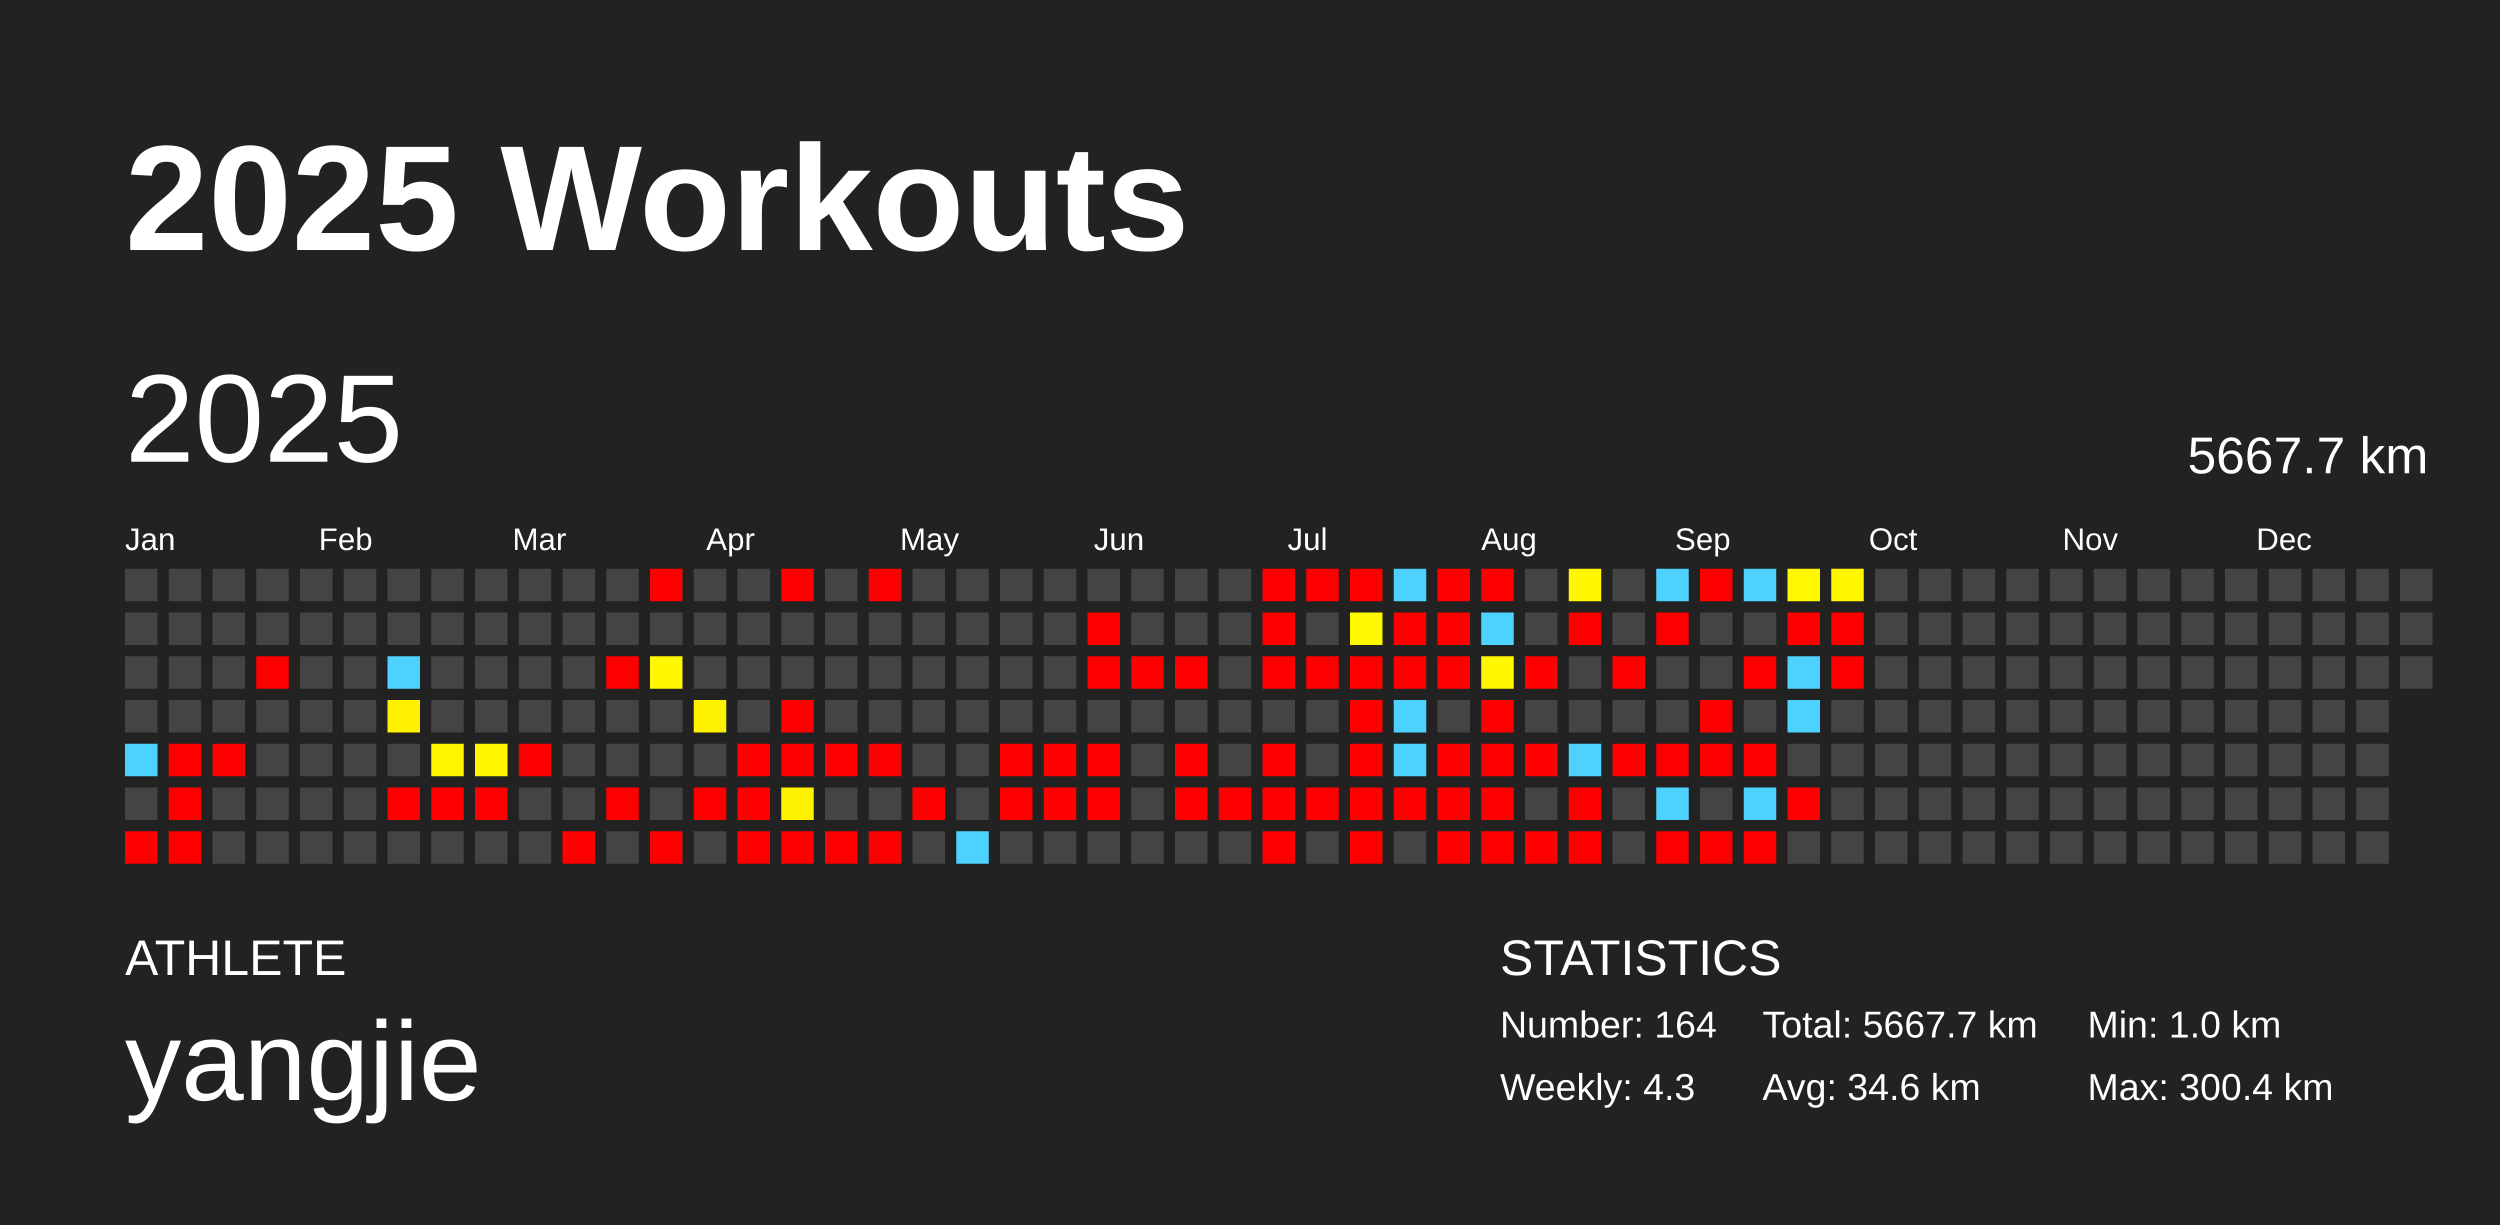
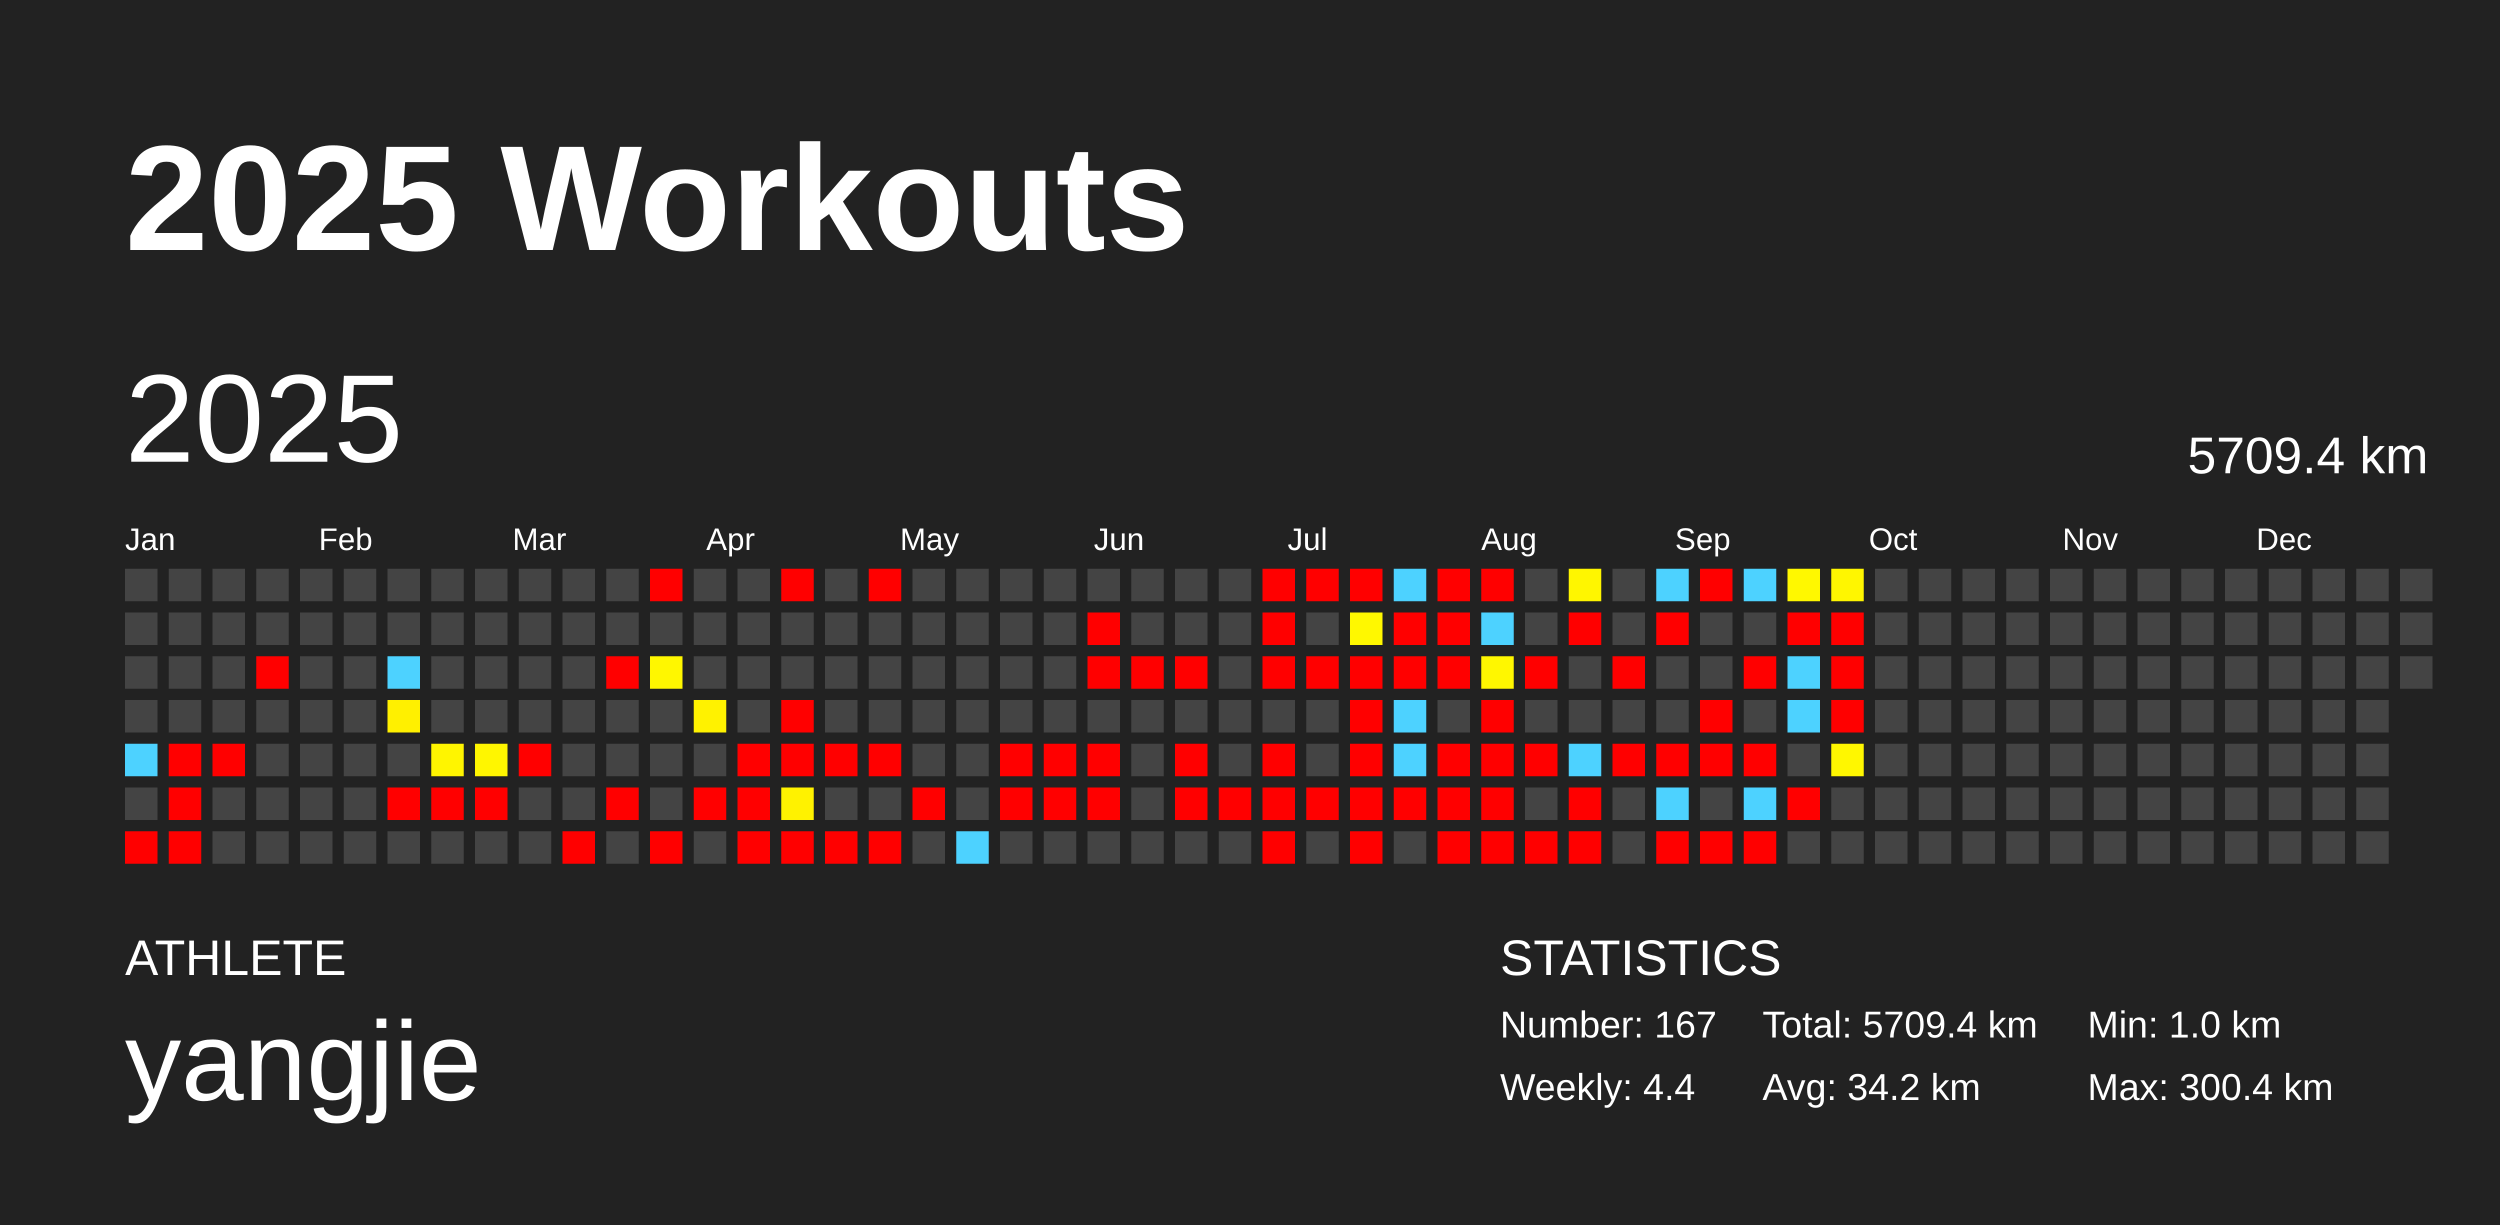
<svg xmlns="http://www.w3.org/2000/svg" baseProfile="full" height="98mm" version="1.1" viewBox="0,0,200,98" width="200mm">
  <defs />
  <rect fill="#222222" height="98" width="200" x="0" y="0" />
  <text fill="#FFFFFF" style="font-size:12px; font-family:Arial; font-weight:bold;" x="10" y="20">2025 Workouts</text>
  <text fill="#FFFFFF" style="font-size:4px; font-family:Arial" x="10" y="78">ATHLETE</text>
  <text fill="#FFFFFF" style="font-size:9px; font-family:Arial" x="10" y="88">yangjie</text>
  <text fill="#FFFFFF" style="font-size:4px; font-family:Arial" x="120" y="78">STATISTICS</text>
-   <text fill="#FFFFFF" style="font-size:3px; font-family:Arial" x="120" y="83">Number: 164</text>
-   <text fill="#FFFFFF" style="font-size:3px; font-family:Arial" x="120" y="88">Weekly: 4.3</text>
-   <text fill="#FFFFFF" style="font-size:3px; font-family:Arial" x="141" y="83">Total: 5667.7 km</text>
-   <text fill="#FFFFFF" style="font-size:3px; font-family:Arial" x="141" y="88">Avg: 34.6 km</text>
+   <text fill="#FFFFFF" style="font-size:3px; font-family:Arial" x="120" y="83">Number: 167</text>
+   <text fill="#FFFFFF" style="font-size:3px; font-family:Arial" x="120" y="88">Weekly: 4.4</text>
+   <text fill="#FFFFFF" style="font-size:3px; font-family:Arial" x="141" y="83">Total: 5709.4 km</text>
+   <text fill="#FFFFFF" style="font-size:3px; font-family:Arial" x="141" y="88">Avg: 34.2 km</text>
  <text fill="#FFFFFF" style="font-size:3px; font-family:Arial" x="167" y="83">Min: 1.0 km</text>
  <text fill="#FFFFFF" style="font-size:3px; font-family:Arial" x="167" y="88">Max: 300.4 km</text>
  <text dominant-baseline="hanging" fill="#FFFFFF" style="font-size:10.0px; font-family:Arial;" x="10" y="30">2025</text>
-   <text dominant-baseline="hanging" fill="#FFFFFF" style="font-size:4.125px; font-family:Arial;" x="175" y="35">5667.7 km</text>
+   <text dominant-baseline="hanging" fill="#FFFFFF" style="font-size:4.125px; font-family:Arial;" x="175" y="35">5709.4 km</text>
  <text fill="#FFFFFF" style="font-size:2.5px; font-family:Arial" x="10.0" y="44">Jan</text>
  <text fill="#FFFFFF" style="font-size:2.5px; font-family:Arial" x="25.5" y="44">Feb</text>
  <text fill="#FFFFFF" style="font-size:2.5px; font-family:Arial" x="41.0" y="44">Mar</text>
  <text fill="#FFFFFF" style="font-size:2.5px; font-family:Arial" x="56.5" y="44">Apr</text>
  <text fill="#FFFFFF" style="font-size:2.5px; font-family:Arial" x="72.0" y="44">May</text>
  <text fill="#FFFFFF" style="font-size:2.5px; font-family:Arial" x="87.5" y="44">Jun</text>
  <text fill="#FFFFFF" style="font-size:2.5px; font-family:Arial" x="103.0" y="44">Jul</text>
  <text fill="#FFFFFF" style="font-size:2.5px; font-family:Arial" x="118.5" y="44">Aug</text>
  <text fill="#FFFFFF" style="font-size:2.5px; font-family:Arial" x="134.0" y="44">Sep</text>
  <text fill="#FFFFFF" style="font-size:2.5px; font-family:Arial" x="149.5" y="44">Oct</text>
  <text fill="#FFFFFF" style="font-size:2.5px; font-family:Arial" x="165.0" y="44">Nov</text>
  <text fill="#FFFFFF" style="font-size:2.5px; font-family:Arial" x="180.5" y="44">Dec</text>
  <rect fill="#444444" height="2.6" width="2.6" x="10.0" y="45.5" />
  <rect fill="#444444" height="2.6" width="2.6" x="10.0" y="49.0" />
  <rect fill="#444444" height="2.6" width="2.6" x="10.0" y="52.5" />
  <rect fill="#444444" height="2.6" width="2.6" x="10.0" y="56.0" />
  <rect fill="#4dd2ff" height="2.6" width="2.6" x="10.0" y="59.5" />
  <rect fill="#444444" height="2.6" width="2.6" x="10.0" y="63.0" />
  <rect fill="red" height="2.6" width="2.6" x="10.0" y="66.5" />
  <rect fill="#444444" height="2.6" width="2.6" x="13.5" y="45.5" />
  <rect fill="#444444" height="2.6" width="2.6" x="13.5" y="49.0" />
  <rect fill="#444444" height="2.6" width="2.6" x="13.5" y="52.5" />
  <rect fill="#444444" height="2.6" width="2.6" x="13.5" y="56.0" />
  <rect fill="red" height="2.6" width="2.6" x="13.5" y="59.5" />
  <rect fill="red" height="2.6" width="2.6" x="13.5" y="63.0" />
  <rect fill="red" height="2.6" width="2.6" x="13.5" y="66.5" />
  <rect fill="#444444" height="2.6" width="2.6" x="17.0" y="45.5" />
  <rect fill="#444444" height="2.6" width="2.6" x="17.0" y="49.0" />
  <rect fill="#444444" height="2.6" width="2.6" x="17.0" y="52.5" />
  <rect fill="#444444" height="2.6" width="2.6" x="17.0" y="56.0" />
  <rect fill="red" height="2.6" width="2.6" x="17.0" y="59.5" />
  <rect fill="#444444" height="2.6" width="2.6" x="17.0" y="63.0" />
  <rect fill="#444444" height="2.6" width="2.6" x="17.0" y="66.5" />
  <rect fill="#444444" height="2.6" width="2.6" x="20.5" y="45.5" />
  <rect fill="#444444" height="2.6" width="2.6" x="20.5" y="49.0" />
  <rect fill="red" height="2.6" width="2.6" x="20.5" y="52.5" />
  <rect fill="#444444" height="2.6" width="2.6" x="20.5" y="56.0" />
  <rect fill="#444444" height="2.6" width="2.6" x="20.5" y="59.5" />
  <rect fill="#444444" height="2.6" width="2.6" x="20.5" y="63.0" />
  <rect fill="#444444" height="2.6" width="2.6" x="20.5" y="66.5" />
  <rect fill="#444444" height="2.6" width="2.6" x="24.0" y="45.5" />
  <rect fill="#444444" height="2.6" width="2.6" x="24.0" y="49.0" />
  <rect fill="#444444" height="2.6" width="2.6" x="24.0" y="52.5" />
  <rect fill="#444444" height="2.6" width="2.6" x="24.0" y="56.0" />
  <rect fill="#444444" height="2.6" width="2.6" x="24.0" y="59.5" />
  <rect fill="#444444" height="2.6" width="2.6" x="24.0" y="63.0" />
  <rect fill="#444444" height="2.6" width="2.6" x="24.0" y="66.5" />
  <rect fill="#444444" height="2.6" width="2.6" x="27.5" y="45.5" />
  <rect fill="#444444" height="2.6" width="2.6" x="27.5" y="49.0" />
  <rect fill="#444444" height="2.6" width="2.6" x="27.5" y="52.5" />
  <rect fill="#444444" height="2.6" width="2.6" x="27.5" y="56.0" />
  <rect fill="#444444" height="2.6" width="2.6" x="27.5" y="59.5" />
  <rect fill="#444444" height="2.6" width="2.6" x="27.5" y="63.0" />
  <rect fill="#444444" height="2.6" width="2.6" x="27.5" y="66.5" />
  <rect fill="#444444" height="2.6" width="2.6" x="31.0" y="45.5" />
  <rect fill="#444444" height="2.6" width="2.6" x="31.0" y="49.0" />
  <rect fill="#4dd2ff" height="2.6" width="2.6" x="31.0" y="52.5" />
  <rect fill="#fff000" height="2.6" width="2.6" x="31.0" y="56.0" />
  <rect fill="#444444" height="2.6" width="2.6" x="31.0" y="59.5" />
  <rect fill="red" height="2.6" width="2.6" x="31.0" y="63.0" />
  <rect fill="#444444" height="2.6" width="2.6" x="31.0" y="66.5" />
  <rect fill="#444444" height="2.6" width="2.6" x="34.5" y="45.5" />
  <rect fill="#444444" height="2.6" width="2.6" x="34.5" y="49.0" />
  <rect fill="#444444" height="2.6" width="2.6" x="34.5" y="52.5" />
  <rect fill="#444444" height="2.6" width="2.6" x="34.5" y="56.0" />
  <rect fill="#fff500" height="2.6" width="2.6" x="34.5" y="59.5" />
  <rect fill="red" height="2.6" width="2.6" x="34.5" y="63.0" />
  <rect fill="#444444" height="2.6" width="2.6" x="34.5" y="66.5" />
  <rect fill="#444444" height="2.6" width="2.6" x="38.0" y="45.5" />
  <rect fill="#444444" height="2.6" width="2.6" x="38.0" y="49.0" />
  <rect fill="#444444" height="2.6" width="2.6" x="38.0" y="52.5" />
  <rect fill="#444444" height="2.6" width="2.6" x="38.0" y="56.0" />
  <rect fill="#fff600" height="2.6" width="2.6" x="38.0" y="59.5" />
  <rect fill="red" height="2.6" width="2.6" x="38.0" y="63.0" />
  <rect fill="#444444" height="2.6" width="2.6" x="38.0" y="66.5" />
  <rect fill="#444444" height="2.6" width="2.6" x="41.5" y="45.5" />
  <rect fill="#444444" height="2.6" width="2.6" x="41.5" y="49.0" />
  <rect fill="#444444" height="2.6" width="2.6" x="41.5" y="52.5" />
  <rect fill="#444444" height="2.6" width="2.6" x="41.5" y="56.0" />
  <rect fill="red" height="2.6" width="2.6" x="41.5" y="59.5" />
  <rect fill="#444444" height="2.6" width="2.6" x="41.5" y="63.0" />
  <rect fill="#444444" height="2.6" width="2.6" x="41.5" y="66.5" />
  <rect fill="#444444" height="2.6" width="2.6" x="45.0" y="45.5" />
  <rect fill="#444444" height="2.6" width="2.6" x="45.0" y="49.0" />
  <rect fill="#444444" height="2.6" width="2.6" x="45.0" y="52.5" />
  <rect fill="#444444" height="2.6" width="2.6" x="45.0" y="56.0" />
  <rect fill="#444444" height="2.6" width="2.6" x="45.0" y="59.5" />
  <rect fill="#444444" height="2.6" width="2.6" x="45.0" y="63.0" />
  <rect fill="red" height="2.6" width="2.6" x="45.0" y="66.5" />
  <rect fill="#444444" height="2.6" width="2.6" x="48.5" y="45.5" />
  <rect fill="#444444" height="2.6" width="2.6" x="48.5" y="49.0" />
  <rect fill="red" height="2.6" width="2.6" x="48.5" y="52.5" />
  <rect fill="#444444" height="2.6" width="2.6" x="48.5" y="56.0" />
  <rect fill="#444444" height="2.6" width="2.6" x="48.5" y="59.5" />
  <rect fill="red" height="2.6" width="2.6" x="48.5" y="63.0" />
  <rect fill="#444444" height="2.6" width="2.6" x="48.5" y="66.5" />
  <rect fill="red" height="2.6" width="2.6" x="52.0" y="45.5" />
  <rect fill="#444444" height="2.6" width="2.6" x="52.0" y="49.0" />
  <rect fill="#fff700" height="2.6" width="2.6" x="52.0" y="52.5" />
  <rect fill="#444444" height="2.6" width="2.6" x="52.0" y="56.0" />
  <rect fill="#444444" height="2.6" width="2.6" x="52.0" y="59.5" />
  <rect fill="#444444" height="2.6" width="2.6" x="52.0" y="63.0" />
  <rect fill="red" height="2.6" width="2.6" x="52.0" y="66.5" />
  <rect fill="#444444" height="2.6" width="2.6" x="55.5" y="45.5" />
  <rect fill="#444444" height="2.6" width="2.6" x="55.5" y="49.0" />
  <rect fill="#444444" height="2.6" width="2.6" x="55.5" y="52.5" />
  <rect fill="#fff200" height="2.6" width="2.6" x="55.5" y="56.0" />
  <rect fill="#444444" height="2.6" width="2.6" x="55.5" y="59.5" />
  <rect fill="red" height="2.6" width="2.6" x="55.5" y="63.0" />
  <rect fill="#444444" height="2.6" width="2.6" x="55.5" y="66.5" />
  <rect fill="#444444" height="2.6" width="2.6" x="59.0" y="45.5" />
  <rect fill="#444444" height="2.6" width="2.6" x="59.0" y="49.0" />
  <rect fill="#444444" height="2.6" width="2.6" x="59.0" y="52.5" />
  <rect fill="#444444" height="2.6" width="2.6" x="59.0" y="56.0" />
  <rect fill="red" height="2.6" width="2.6" x="59.0" y="59.5" />
  <rect fill="red" height="2.6" width="2.6" x="59.0" y="63.0" />
  <rect fill="red" height="2.6" width="2.6" x="59.0" y="66.5" />
  <rect fill="red" height="2.6" width="2.6" x="62.5" y="45.5" />
  <rect fill="#444444" height="2.6" width="2.6" x="62.5" y="49.0" />
  <rect fill="#444444" height="2.6" width="2.6" x="62.5" y="52.5" />
  <rect fill="red" height="2.6" width="2.6" x="62.5" y="56.0" />
  <rect fill="red" height="2.6" width="2.6" x="62.5" y="59.5" />
  <rect fill="#fff200" height="2.6" width="2.6" x="62.5" y="63.0" />
  <rect fill="red" height="2.6" width="2.6" x="62.5" y="66.5" />
  <rect fill="#444444" height="2.6" width="2.6" x="66.0" y="45.5" />
  <rect fill="#444444" height="2.6" width="2.6" x="66.0" y="49.0" />
  <rect fill="#444444" height="2.6" width="2.6" x="66.0" y="52.5" />
  <rect fill="#444444" height="2.6" width="2.6" x="66.0" y="56.0" />
  <rect fill="red" height="2.6" width="2.6" x="66.0" y="59.5" />
  <rect fill="#444444" height="2.6" width="2.6" x="66.0" y="63.0" />
  <rect fill="red" height="2.6" width="2.6" x="66.0" y="66.5" />
  <rect fill="red" height="2.6" width="2.6" x="69.5" y="45.5" />
  <rect fill="#444444" height="2.6" width="2.6" x="69.5" y="49.0" />
  <rect fill="#444444" height="2.6" width="2.6" x="69.5" y="52.5" />
  <rect fill="#444444" height="2.6" width="2.6" x="69.5" y="56.0" />
  <rect fill="red" height="2.6" width="2.6" x="69.5" y="59.5" />
  <rect fill="#444444" height="2.6" width="2.6" x="69.5" y="63.0" />
  <rect fill="red" height="2.6" width="2.6" x="69.5" y="66.5" />
  <rect fill="#444444" height="2.6" width="2.6" x="73.0" y="45.5" />
  <rect fill="#444444" height="2.6" width="2.6" x="73.0" y="49.0" />
  <rect fill="#444444" height="2.6" width="2.6" x="73.0" y="52.5" />
  <rect fill="#444444" height="2.6" width="2.6" x="73.0" y="56.0" />
  <rect fill="#444444" height="2.6" width="2.6" x="73.0" y="59.5" />
  <rect fill="red" height="2.6" width="2.6" x="73.0" y="63.0" />
  <rect fill="#444444" height="2.6" width="2.6" x="73.0" y="66.5" />
  <rect fill="#444444" height="2.6" width="2.6" x="76.5" y="45.5" />
  <rect fill="#444444" height="2.6" width="2.6" x="76.5" y="49.0" />
  <rect fill="#444444" height="2.6" width="2.6" x="76.5" y="52.5" />
  <rect fill="#444444" height="2.6" width="2.6" x="76.5" y="56.0" />
  <rect fill="#444444" height="2.6" width="2.6" x="76.5" y="59.5" />
  <rect fill="#444444" height="2.6" width="2.6" x="76.5" y="63.0" />
  <rect fill="#4dd2ff" height="2.6" width="2.6" x="76.5" y="66.5" />
  <rect fill="#444444" height="2.6" width="2.6" x="80.0" y="45.5" />
  <rect fill="#444444" height="2.6" width="2.6" x="80.0" y="49.0" />
  <rect fill="#444444" height="2.6" width="2.6" x="80.0" y="52.5" />
  <rect fill="#444444" height="2.6" width="2.6" x="80.0" y="56.0" />
  <rect fill="red" height="2.6" width="2.6" x="80.0" y="59.5" />
  <rect fill="red" height="2.6" width="2.6" x="80.0" y="63.0" />
  <rect fill="#444444" height="2.6" width="2.6" x="80.0" y="66.5" />
  <rect fill="#444444" height="2.6" width="2.6" x="83.5" y="45.5" />
  <rect fill="#444444" height="2.6" width="2.6" x="83.5" y="49.0" />
  <rect fill="#444444" height="2.6" width="2.6" x="83.5" y="52.5" />
  <rect fill="#444444" height="2.6" width="2.6" x="83.5" y="56.0" />
  <rect fill="red" height="2.6" width="2.6" x="83.5" y="59.5" />
  <rect fill="red" height="2.6" width="2.6" x="83.5" y="63.0" />
  <rect fill="#444444" height="2.6" width="2.6" x="83.5" y="66.5" />
  <rect fill="#444444" height="2.6" width="2.6" x="87.0" y="45.5" />
  <rect fill="red" height="2.6" width="2.6" x="87.0" y="49.0" />
  <rect fill="red" height="2.6" width="2.6" x="87.0" y="52.5" />
  <rect fill="#444444" height="2.6" width="2.6" x="87.0" y="56.0" />
  <rect fill="red" height="2.6" width="2.6" x="87.0" y="59.5" />
  <rect fill="red" height="2.6" width="2.6" x="87.0" y="63.0" />
  <rect fill="#444444" height="2.6" width="2.6" x="87.0" y="66.5" />
  <rect fill="#444444" height="2.6" width="2.6" x="90.5" y="45.5" />
  <rect fill="#444444" height="2.6" width="2.6" x="90.5" y="49.0" />
  <rect fill="red" height="2.6" width="2.6" x="90.5" y="52.5" />
  <rect fill="#444444" height="2.6" width="2.6" x="90.5" y="56.0" />
  <rect fill="#444444" height="2.6" width="2.6" x="90.5" y="59.5" />
  <rect fill="#444444" height="2.6" width="2.6" x="90.5" y="63.0" />
  <rect fill="#444444" height="2.6" width="2.6" x="90.5" y="66.5" />
  <rect fill="#444444" height="2.6" width="2.6" x="94.0" y="45.5" />
  <rect fill="#444444" height="2.6" width="2.6" x="94.0" y="49.0" />
  <rect fill="red" height="2.6" width="2.6" x="94.0" y="52.5" />
  <rect fill="#444444" height="2.6" width="2.6" x="94.0" y="56.0" />
  <rect fill="red" height="2.6" width="2.6" x="94.0" y="59.5" />
  <rect fill="red" height="2.6" width="2.6" x="94.0" y="63.0" />
  <rect fill="#444444" height="2.6" width="2.6" x="94.0" y="66.5" />
  <rect fill="#444444" height="2.6" width="2.6" x="97.5" y="45.5" />
  <rect fill="#444444" height="2.6" width="2.6" x="97.5" y="49.0" />
  <rect fill="#444444" height="2.6" width="2.6" x="97.5" y="52.5" />
  <rect fill="#444444" height="2.6" width="2.6" x="97.5" y="56.0" />
  <rect fill="#444444" height="2.6" width="2.6" x="97.5" y="59.5" />
  <rect fill="red" height="2.6" width="2.6" x="97.5" y="63.0" />
  <rect fill="#444444" height="2.6" width="2.6" x="97.5" y="66.5" />
  <rect fill="red" height="2.6" width="2.6" x="101.0" y="45.5" />
  <rect fill="red" height="2.6" width="2.6" x="101.0" y="49.0" />
  <rect fill="red" height="2.6" width="2.6" x="101.0" y="52.5" />
  <rect fill="#444444" height="2.6" width="2.6" x="101.0" y="56.0" />
  <rect fill="red" height="2.6" width="2.6" x="101.0" y="59.5" />
  <rect fill="red" height="2.6" width="2.6" x="101.0" y="63.0" />
  <rect fill="red" height="2.6" width="2.6" x="101.0" y="66.5" />
  <rect fill="red" height="2.6" width="2.6" x="104.5" y="45.5" />
  <rect fill="#444444" height="2.6" width="2.6" x="104.5" y="49.0" />
  <rect fill="red" height="2.6" width="2.6" x="104.5" y="52.5" />
  <rect fill="#444444" height="2.6" width="2.6" x="104.5" y="56.0" />
  <rect fill="#444444" height="2.6" width="2.6" x="104.5" y="59.5" />
  <rect fill="red" height="2.6" width="2.6" x="104.5" y="63.0" />
  <rect fill="#444444" height="2.6" width="2.6" x="104.5" y="66.5" />
  <rect fill="red" height="2.6" width="2.6" x="108.0" y="45.5" />
  <rect fill="#fff800" height="2.6" width="2.6" x="108.0" y="49.0" />
  <rect fill="red" height="2.6" width="2.6" x="108.0" y="52.5" />
  <rect fill="red" height="2.6" width="2.6" x="108.0" y="56.0" />
  <rect fill="red" height="2.6" width="2.6" x="108.0" y="59.5" />
  <rect fill="red" height="2.6" width="2.6" x="108.0" y="63.0" />
  <rect fill="red" height="2.6" width="2.6" x="108.0" y="66.5" />
  <rect fill="#4dd2ff" height="2.6" width="2.6" x="111.5" y="45.5" />
  <rect fill="red" height="2.6" width="2.6" x="111.5" y="49.0" />
  <rect fill="red" height="2.6" width="2.6" x="111.5" y="52.5" />
  <rect fill="#4dd2ff" height="2.6" width="2.6" x="111.5" y="56.0" />
  <rect fill="#4dd2ff" height="2.6" width="2.6" x="111.5" y="59.5" />
  <rect fill="red" height="2.6" width="2.6" x="111.5" y="63.0" />
  <rect fill="#444444" height="2.6" width="2.6" x="111.5" y="66.5" />
  <rect fill="red" height="2.6" width="2.6" x="115.0" y="45.5" />
  <rect fill="red" height="2.6" width="2.6" x="115.0" y="49.0" />
  <rect fill="red" height="2.6" width="2.6" x="115.0" y="52.5" />
  <rect fill="#444444" height="2.6" width="2.6" x="115.0" y="56.0" />
  <rect fill="red" height="2.6" width="2.6" x="115.0" y="59.5" />
  <rect fill="red" height="2.6" width="2.6" x="115.0" y="63.0" />
  <rect fill="red" height="2.6" width="2.6" x="115.0" y="66.5" />
  <rect fill="red" height="2.6" width="2.6" x="118.5" y="45.5" />
  <rect fill="#4dd2ff" height="2.6" width="2.6" x="118.5" y="49.0" />
  <rect fill="#fff700" height="2.6" width="2.6" x="118.5" y="52.5" />
  <rect fill="red" height="2.6" width="2.6" x="118.5" y="56.0" />
  <rect fill="red" height="2.6" width="2.6" x="118.5" y="59.5" />
  <rect fill="red" height="2.6" width="2.6" x="118.5" y="63.0" />
  <rect fill="red" height="2.6" width="2.6" x="118.5" y="66.5" />
  <rect fill="#444444" height="2.6" width="2.6" x="122.0" y="45.5" />
  <rect fill="#444444" height="2.6" width="2.6" x="122.0" y="49.0" />
  <rect fill="red" height="2.6" width="2.6" x="122.0" y="52.5" />
  <rect fill="#444444" height="2.6" width="2.6" x="122.0" y="56.0" />
  <rect fill="red" height="2.6" width="2.6" x="122.0" y="59.5" />
  <rect fill="#444444" height="2.6" width="2.6" x="122.0" y="63.0" />
  <rect fill="red" height="2.6" width="2.6" x="122.0" y="66.5" />
  <rect fill="#fff600" height="2.6" width="2.6" x="125.5" y="45.5" />
  <rect fill="red" height="2.6" width="2.6" x="125.5" y="49.0" />
  <rect fill="#444444" height="2.6" width="2.6" x="125.5" y="52.5" />
  <rect fill="#444444" height="2.6" width="2.6" x="125.5" y="56.0" />
  <rect fill="#4dd2ff" height="2.6" width="2.6" x="125.5" y="59.5" />
  <rect fill="red" height="2.6" width="2.6" x="125.5" y="63.0" />
  <rect fill="red" height="2.6" width="2.6" x="125.5" y="66.5" />
  <rect fill="#444444" height="2.6" width="2.6" x="129.0" y="45.5" />
  <rect fill="#444444" height="2.6" width="2.6" x="129.0" y="49.0" />
  <rect fill="red" height="2.6" width="2.6" x="129.0" y="52.5" />
  <rect fill="#444444" height="2.6" width="2.6" x="129.0" y="56.0" />
  <rect fill="red" height="2.6" width="2.6" x="129.0" y="59.5" />
  <rect fill="#444444" height="2.6" width="2.6" x="129.0" y="63.0" />
  <rect fill="#444444" height="2.6" width="2.6" x="129.0" y="66.5" />
  <rect fill="#4dd2ff" height="2.6" width="2.6" x="132.5" y="45.5" />
  <rect fill="red" height="2.6" width="2.6" x="132.5" y="49.0" />
  <rect fill="#444444" height="2.6" width="2.6" x="132.5" y="52.5" />
  <rect fill="#444444" height="2.6" width="2.6" x="132.5" y="56.0" />
  <rect fill="red" height="2.6" width="2.6" x="132.5" y="59.5" />
  <rect fill="#4dd2ff" height="2.6" width="2.6" x="132.5" y="63.0" />
  <rect fill="red" height="2.6" width="2.6" x="132.5" y="66.5" />
  <rect fill="red" height="2.6" width="2.6" x="136.0" y="45.5" />
  <rect fill="#444444" height="2.6" width="2.6" x="136.0" y="49.0" />
  <rect fill="#444444" height="2.6" width="2.6" x="136.0" y="52.5" />
  <rect fill="red" height="2.6" width="2.6" x="136.0" y="56.0" />
  <rect fill="red" height="2.6" width="2.6" x="136.0" y="59.5" />
  <rect fill="#444444" height="2.6" width="2.6" x="136.0" y="63.0" />
  <rect fill="red" height="2.6" width="2.6" x="136.0" y="66.5" />
  <rect fill="#4dd2ff" height="2.6" width="2.6" x="139.5" y="45.5" />
  <rect fill="#444444" height="2.6" width="2.6" x="139.5" y="49.0" />
  <rect fill="red" height="2.6" width="2.6" x="139.5" y="52.5" />
  <rect fill="#444444" height="2.6" width="2.6" x="139.5" y="56.0" />
  <rect fill="red" height="2.6" width="2.6" x="139.5" y="59.5" />
  <rect fill="#4dd2ff" height="2.6" width="2.6" x="139.5" y="63.0" />
  <rect fill="red" height="2.6" width="2.6" x="139.5" y="66.5" />
  <rect fill="#fff800" height="2.6" width="2.6" x="143.0" y="45.5" />
  <rect fill="red" height="2.6" width="2.6" x="143.0" y="49.0" />
  <rect fill="#4dd2ff" height="2.6" width="2.6" x="143.0" y="52.5" />
  <rect fill="#4dd2ff" height="2.6" width="2.6" x="143.0" y="56.0" />
  <rect fill="#444444" height="2.6" width="2.6" x="143.0" y="59.5" />
  <rect fill="red" height="2.6" width="2.6" x="143.0" y="63.0" />
  <rect fill="#444444" height="2.6" width="2.6" x="143.0" y="66.5" />
  <rect fill="#fff600" height="2.6" width="2.6" x="146.5" y="45.5" />
  <rect fill="red" height="2.6" width="2.6" x="146.5" y="49.0" />
  <rect fill="red" height="2.6" width="2.6" x="146.5" y="52.5" />
-   <rect fill="#444444" height="2.6" width="2.6" x="146.5" y="56.0" />
-   <rect fill="#444444" height="2.6" width="2.6" x="146.5" y="59.5" />
+   <rect fill="red" height="2.6" width="2.6" x="146.5" y="56.0" />
+   <rect fill="#fff700" height="2.6" width="2.6" x="146.5" y="59.5" />
  <rect fill="#444444" height="2.6" width="2.6" x="146.5" y="63.0" />
  <rect fill="#444444" height="2.6" width="2.6" x="146.5" y="66.5" />
  <rect fill="#444444" height="2.6" width="2.6" x="150.0" y="45.5" />
  <rect fill="#444444" height="2.6" width="2.6" x="150.0" y="49.0" />
  <rect fill="#444444" height="2.6" width="2.6" x="150.0" y="52.5" />
  <rect fill="#444444" height="2.6" width="2.6" x="150.0" y="56.0" />
  <rect fill="#444444" height="2.6" width="2.6" x="150.0" y="59.5" />
  <rect fill="#444444" height="2.6" width="2.6" x="150.0" y="63.0" />
  <rect fill="#444444" height="2.6" width="2.6" x="150.0" y="66.5" />
  <rect fill="#444444" height="2.6" width="2.6" x="153.5" y="45.5" />
  <rect fill="#444444" height="2.6" width="2.6" x="153.5" y="49.0" />
  <rect fill="#444444" height="2.6" width="2.6" x="153.5" y="52.5" />
  <rect fill="#444444" height="2.6" width="2.6" x="153.5" y="56.0" />
  <rect fill="#444444" height="2.6" width="2.6" x="153.5" y="59.5" />
  <rect fill="#444444" height="2.6" width="2.6" x="153.5" y="63.0" />
  <rect fill="#444444" height="2.6" width="2.6" x="153.5" y="66.5" />
  <rect fill="#444444" height="2.6" width="2.6" x="157.0" y="45.5" />
  <rect fill="#444444" height="2.6" width="2.6" x="157.0" y="49.0" />
  <rect fill="#444444" height="2.6" width="2.6" x="157.0" y="52.5" />
  <rect fill="#444444" height="2.6" width="2.6" x="157.0" y="56.0" />
  <rect fill="#444444" height="2.6" width="2.6" x="157.0" y="59.5" />
  <rect fill="#444444" height="2.6" width="2.6" x="157.0" y="63.0" />
  <rect fill="#444444" height="2.6" width="2.6" x="157.0" y="66.5" />
  <rect fill="#444444" height="2.6" width="2.6" x="160.5" y="45.5" />
  <rect fill="#444444" height="2.6" width="2.6" x="160.5" y="49.0" />
  <rect fill="#444444" height="2.6" width="2.6" x="160.5" y="52.5" />
  <rect fill="#444444" height="2.6" width="2.6" x="160.5" y="56.0" />
  <rect fill="#444444" height="2.6" width="2.6" x="160.5" y="59.5" />
  <rect fill="#444444" height="2.6" width="2.6" x="160.5" y="63.0" />
  <rect fill="#444444" height="2.6" width="2.6" x="160.5" y="66.5" />
  <rect fill="#444444" height="2.6" width="2.6" x="164.0" y="45.5" />
  <rect fill="#444444" height="2.6" width="2.6" x="164.0" y="49.0" />
  <rect fill="#444444" height="2.6" width="2.6" x="164.0" y="52.5" />
  <rect fill="#444444" height="2.6" width="2.6" x="164.0" y="56.0" />
  <rect fill="#444444" height="2.6" width="2.6" x="164.0" y="59.5" />
  <rect fill="#444444" height="2.6" width="2.6" x="164.0" y="63.0" />
  <rect fill="#444444" height="2.6" width="2.6" x="164.0" y="66.5" />
  <rect fill="#444444" height="2.6" width="2.6" x="167.5" y="45.5" />
  <rect fill="#444444" height="2.6" width="2.6" x="167.5" y="49.0" />
  <rect fill="#444444" height="2.6" width="2.6" x="167.5" y="52.5" />
  <rect fill="#444444" height="2.6" width="2.6" x="167.5" y="56.0" />
  <rect fill="#444444" height="2.6" width="2.6" x="167.5" y="59.5" />
  <rect fill="#444444" height="2.6" width="2.6" x="167.5" y="63.0" />
  <rect fill="#444444" height="2.6" width="2.6" x="167.5" y="66.5" />
  <rect fill="#444444" height="2.6" width="2.6" x="171.0" y="45.5" />
  <rect fill="#444444" height="2.6" width="2.6" x="171.0" y="49.0" />
  <rect fill="#444444" height="2.6" width="2.6" x="171.0" y="52.5" />
  <rect fill="#444444" height="2.6" width="2.6" x="171.0" y="56.0" />
  <rect fill="#444444" height="2.6" width="2.6" x="171.0" y="59.5" />
  <rect fill="#444444" height="2.6" width="2.6" x="171.0" y="63.0" />
  <rect fill="#444444" height="2.6" width="2.6" x="171.0" y="66.5" />
  <rect fill="#444444" height="2.6" width="2.6" x="174.5" y="45.5" />
  <rect fill="#444444" height="2.6" width="2.6" x="174.5" y="49.0" />
  <rect fill="#444444" height="2.6" width="2.6" x="174.5" y="52.5" />
  <rect fill="#444444" height="2.6" width="2.6" x="174.5" y="56.0" />
  <rect fill="#444444" height="2.6" width="2.6" x="174.5" y="59.5" />
  <rect fill="#444444" height="2.6" width="2.6" x="174.5" y="63.0" />
  <rect fill="#444444" height="2.6" width="2.6" x="174.5" y="66.5" />
  <rect fill="#444444" height="2.6" width="2.6" x="178.0" y="45.5" />
  <rect fill="#444444" height="2.6" width="2.6" x="178.0" y="49.0" />
  <rect fill="#444444" height="2.6" width="2.6" x="178.0" y="52.5" />
  <rect fill="#444444" height="2.6" width="2.6" x="178.0" y="56.0" />
  <rect fill="#444444" height="2.6" width="2.6" x="178.0" y="59.5" />
  <rect fill="#444444" height="2.6" width="2.6" x="178.0" y="63.0" />
  <rect fill="#444444" height="2.6" width="2.6" x="178.0" y="66.5" />
  <rect fill="#444444" height="2.6" width="2.6" x="181.5" y="45.5" />
  <rect fill="#444444" height="2.6" width="2.6" x="181.5" y="49.0" />
  <rect fill="#444444" height="2.6" width="2.6" x="181.5" y="52.5" />
  <rect fill="#444444" height="2.6" width="2.6" x="181.5" y="56.0" />
  <rect fill="#444444" height="2.6" width="2.6" x="181.5" y="59.5" />
  <rect fill="#444444" height="2.6" width="2.6" x="181.5" y="63.0" />
  <rect fill="#444444" height="2.6" width="2.6" x="181.5" y="66.5" />
  <rect fill="#444444" height="2.6" width="2.6" x="185.0" y="45.5" />
  <rect fill="#444444" height="2.6" width="2.6" x="185.0" y="49.0" />
  <rect fill="#444444" height="2.6" width="2.6" x="185.0" y="52.5" />
  <rect fill="#444444" height="2.6" width="2.6" x="185.0" y="56.0" />
  <rect fill="#444444" height="2.6" width="2.6" x="185.0" y="59.5" />
  <rect fill="#444444" height="2.6" width="2.6" x="185.0" y="63.0" />
  <rect fill="#444444" height="2.6" width="2.6" x="185.0" y="66.5" />
  <rect fill="#444444" height="2.6" width="2.6" x="188.5" y="45.5" />
  <rect fill="#444444" height="2.6" width="2.6" x="188.5" y="49.0" />
  <rect fill="#444444" height="2.6" width="2.6" x="188.5" y="52.5" />
  <rect fill="#444444" height="2.6" width="2.6" x="188.5" y="56.0" />
  <rect fill="#444444" height="2.6" width="2.6" x="188.5" y="59.5" />
  <rect fill="#444444" height="2.6" width="2.6" x="188.5" y="63.0" />
  <rect fill="#444444" height="2.6" width="2.6" x="188.5" y="66.5" />
  <rect fill="#444444" height="2.6" width="2.6" x="192.0" y="45.5" />
  <rect fill="#444444" height="2.6" width="2.6" x="192.0" y="49.0" />
  <rect fill="#444444" height="2.6" width="2.6" x="192.0" y="52.5" />
</svg>
